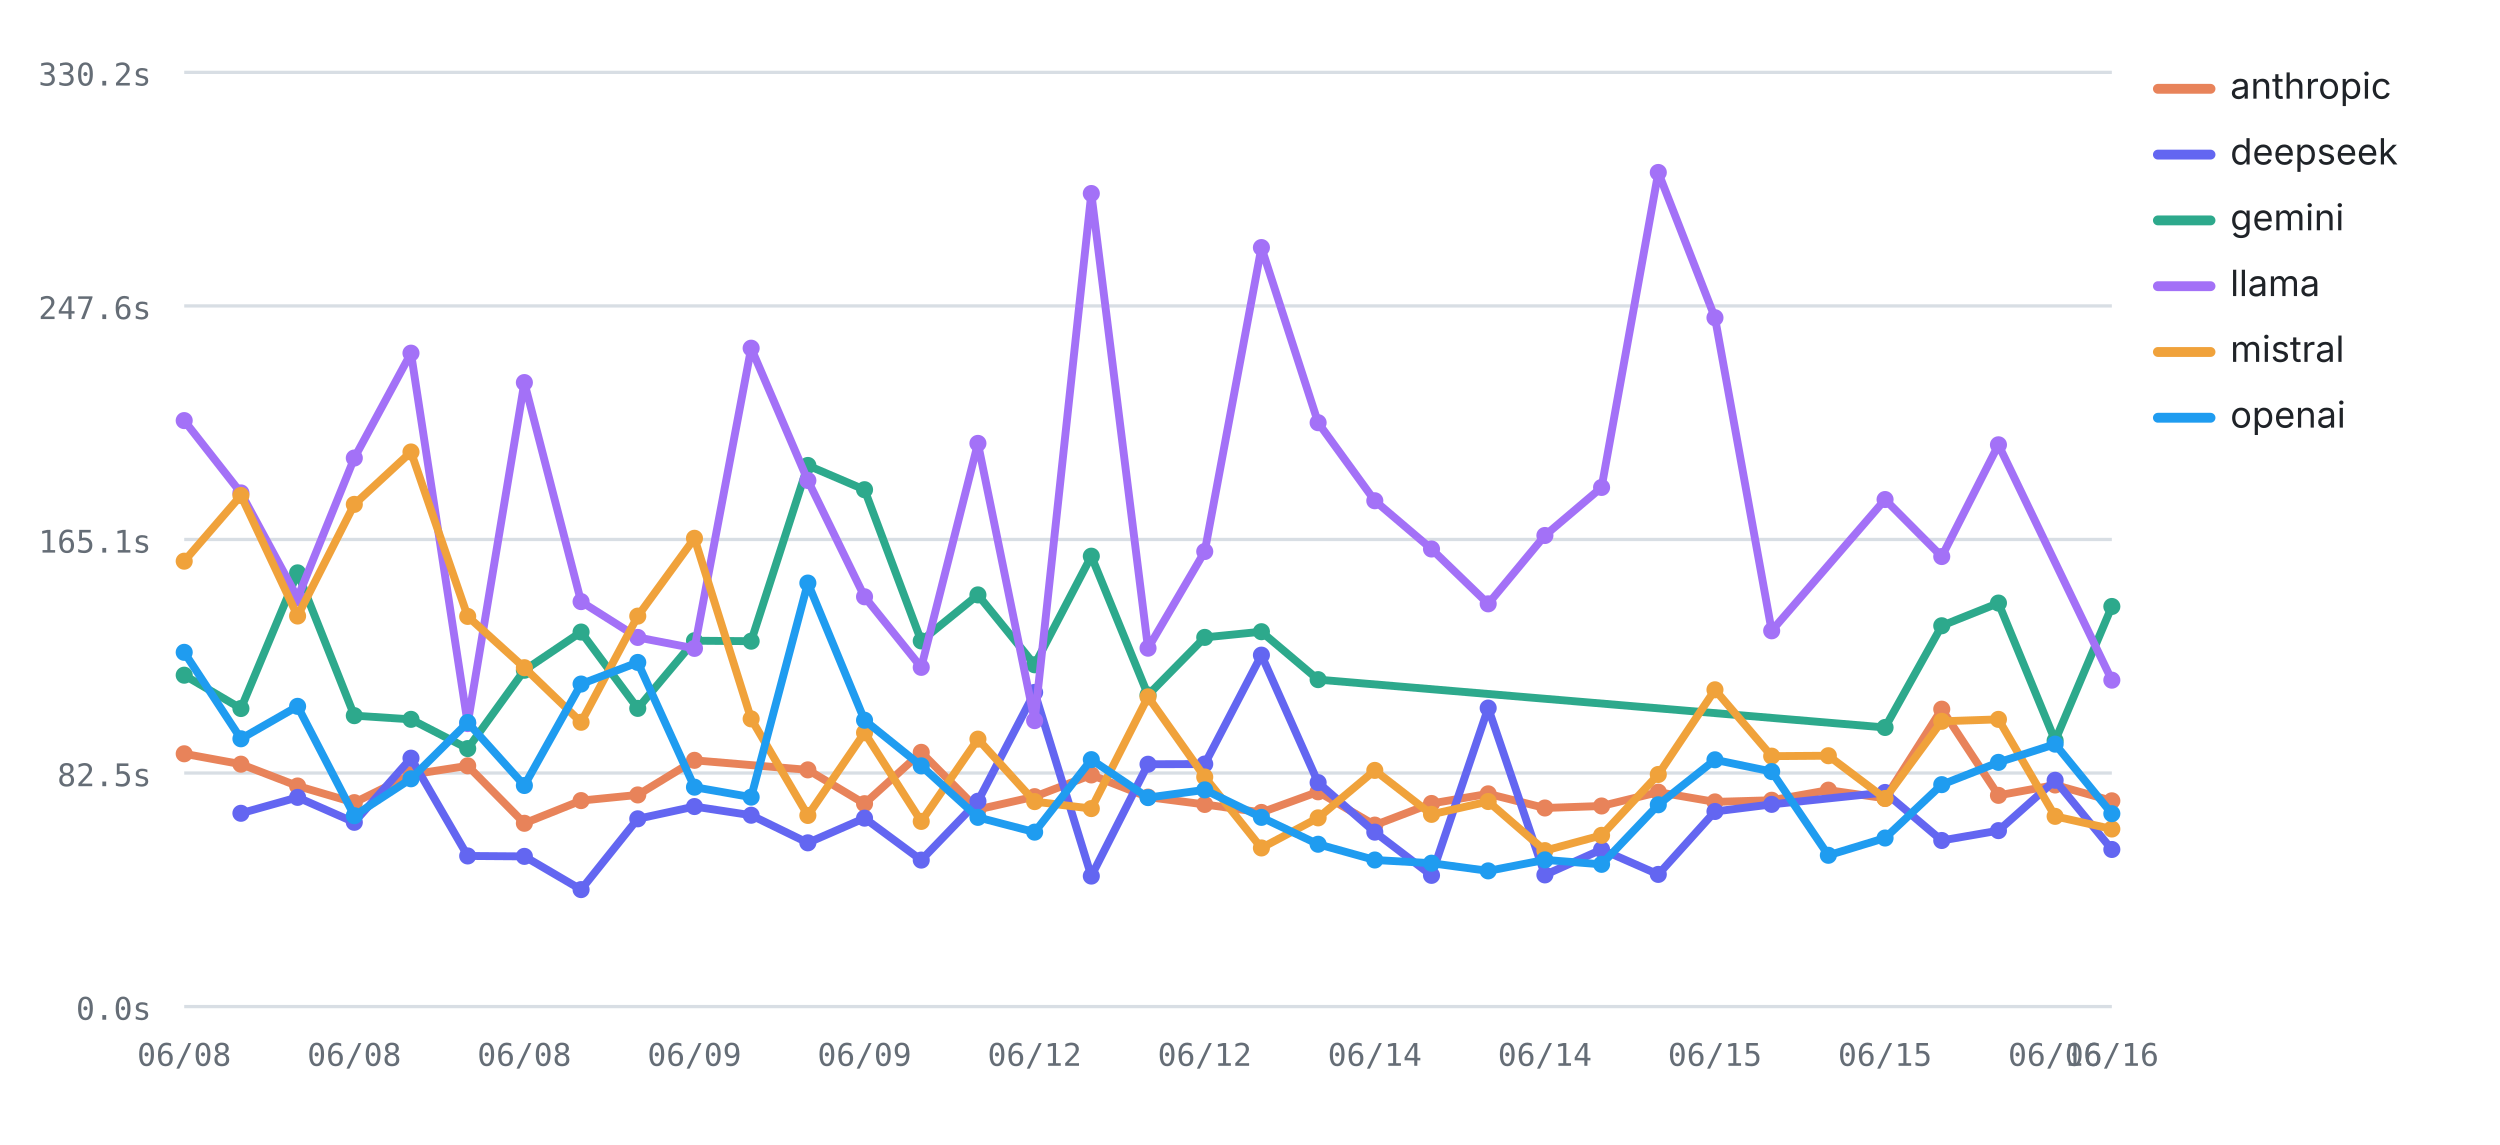
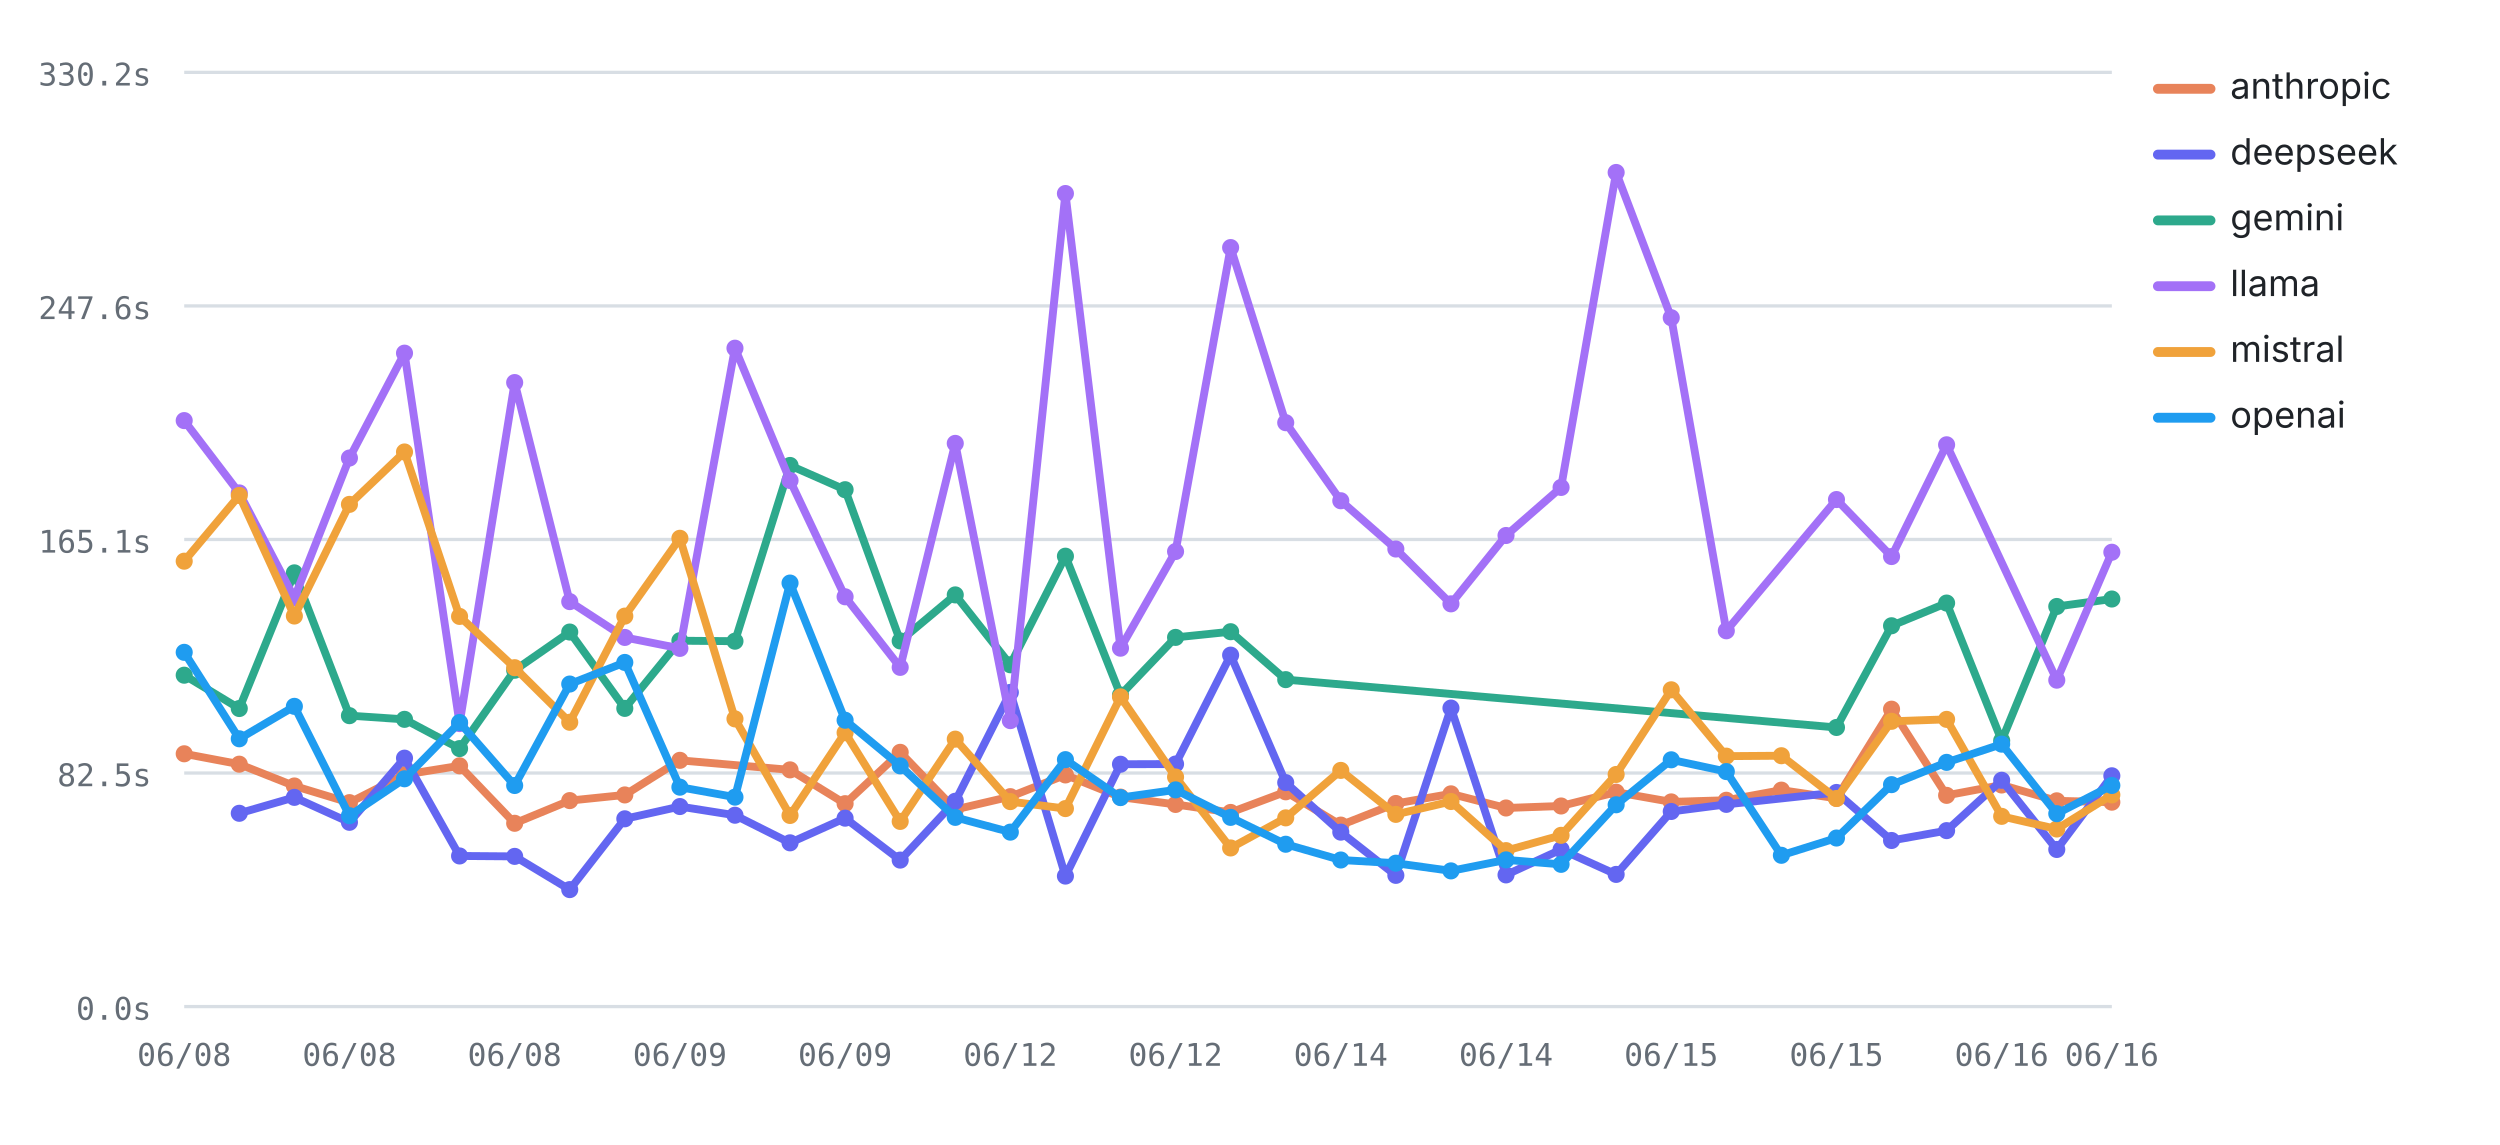
<svg xmlns="http://www.w3.org/2000/svg" viewBox="0 0 760 348" width="760" height="348" role="img" aria-label="Average LLM latency by provider over runs — llama highest, deepseek lowest" font-family="-apple-system,BlinkMacSystemFont,'Segoe UI',system-ui,sans-serif">
  <line x1="56" y1="306" x2="642" y2="306" stroke="#d8dee4" stroke-width="1" />
  <text x="46" y="310" font-size="9.5" font-weight="400" text-anchor="end" fill="#656d76" font-family="ui-monospace,SFMono-Regular,Menlo,monospace">0.0s</text>
  <line x1="56" y1="235" x2="642" y2="235" stroke="#d8dee4" stroke-width="1" />
  <text x="46" y="239" font-size="9.5" font-weight="400" text-anchor="end" fill="#656d76" font-family="ui-monospace,SFMono-Regular,Menlo,monospace">82.5s</text>
  <line x1="56" y1="164" x2="642" y2="164" stroke="#d8dee4" stroke-width="1" />
  <text x="46" y="168" font-size="9.5" font-weight="400" text-anchor="end" fill="#656d76" font-family="ui-monospace,SFMono-Regular,Menlo,monospace">165.1s</text>
  <line x1="56" y1="93" x2="642" y2="93" stroke="#d8dee4" stroke-width="1" />
  <text x="46" y="97" font-size="9.5" font-weight="400" text-anchor="end" fill="#656d76" font-family="ui-monospace,SFMono-Regular,Menlo,monospace">247.6s</text>
  <line x1="56" y1="22" x2="642" y2="22" stroke="#d8dee4" stroke-width="1" />
  <text x="46" y="26" font-size="9.5" font-weight="400" text-anchor="end" fill="#656d76" font-family="ui-monospace,SFMono-Regular,Menlo,monospace">330.2s</text>
  <text x="56" y="324" font-size="9.5" font-weight="400" text-anchor="middle" fill="#656d76" font-family="ui-monospace,SFMono-Regular,Menlo,monospace">06/08</text>
-   <text x="107.71" y="324" font-size="9.5" font-weight="400" text-anchor="middle" fill="#656d76" font-family="ui-monospace,SFMono-Regular,Menlo,monospace">06/08</text>
-   <text x="159.41" y="324" font-size="9.5" font-weight="400" text-anchor="middle" fill="#656d76" font-family="ui-monospace,SFMono-Regular,Menlo,monospace">06/08</text>
-   <text x="211.12" y="324" font-size="9.5" font-weight="400" text-anchor="middle" fill="#656d76" font-family="ui-monospace,SFMono-Regular,Menlo,monospace">06/09</text>
-   <text x="262.82" y="324" font-size="9.5" font-weight="400" text-anchor="middle" fill="#656d76" font-family="ui-monospace,SFMono-Regular,Menlo,monospace">06/09</text>
-   <text x="314.53" y="324" font-size="9.5" font-weight="400" text-anchor="middle" fill="#656d76" font-family="ui-monospace,SFMono-Regular,Menlo,monospace">06/12</text>
-   <text x="366.24" y="324" font-size="9.5" font-weight="400" text-anchor="middle" fill="#656d76" font-family="ui-monospace,SFMono-Regular,Menlo,monospace">06/12</text>
-   <text x="417.94" y="324" font-size="9.5" font-weight="400" text-anchor="middle" fill="#656d76" font-family="ui-monospace,SFMono-Regular,Menlo,monospace">06/14</text>
-   <text x="469.65" y="324" font-size="9.5" font-weight="400" text-anchor="middle" fill="#656d76" font-family="ui-monospace,SFMono-Regular,Menlo,monospace">06/14</text>
-   <text x="521.35" y="324" font-size="9.5" font-weight="400" text-anchor="middle" fill="#656d76" font-family="ui-monospace,SFMono-Regular,Menlo,monospace">06/15</text>
-   <text x="573.06" y="324" font-size="9.5" font-weight="400" text-anchor="middle" fill="#656d76" font-family="ui-monospace,SFMono-Regular,Menlo,monospace">06/15</text>
-   <text x="624.76" y="324" font-size="9.5" font-weight="400" text-anchor="middle" fill="#656d76" font-family="ui-monospace,SFMono-Regular,Menlo,monospace">06/16</text>
+   <text x="106.23" y="324" font-size="9.5" font-weight="400" text-anchor="middle" fill="#656d76" font-family="ui-monospace,SFMono-Regular,Menlo,monospace">06/08</text>
+   <text x="156.46" y="324" font-size="9.5" font-weight="400" text-anchor="middle" fill="#656d76" font-family="ui-monospace,SFMono-Regular,Menlo,monospace">06/08</text>
+   <text x="206.69" y="324" font-size="9.5" font-weight="400" text-anchor="middle" fill="#656d76" font-family="ui-monospace,SFMono-Regular,Menlo,monospace">06/09</text>
+   <text x="256.91" y="324" font-size="9.5" font-weight="400" text-anchor="middle" fill="#656d76" font-family="ui-monospace,SFMono-Regular,Menlo,monospace">06/09</text>
+   <text x="307.14" y="324" font-size="9.5" font-weight="400" text-anchor="middle" fill="#656d76" font-family="ui-monospace,SFMono-Regular,Menlo,monospace">06/12</text>
+   <text x="357.37" y="324" font-size="9.5" font-weight="400" text-anchor="middle" fill="#656d76" font-family="ui-monospace,SFMono-Regular,Menlo,monospace">06/12</text>
+   <text x="407.6" y="324" font-size="9.5" font-weight="400" text-anchor="middle" fill="#656d76" font-family="ui-monospace,SFMono-Regular,Menlo,monospace">06/14</text>
+   <text x="457.83" y="324" font-size="9.5" font-weight="400" text-anchor="middle" fill="#656d76" font-family="ui-monospace,SFMono-Regular,Menlo,monospace">06/14</text>
+   <text x="508.06" y="324" font-size="9.5" font-weight="400" text-anchor="middle" fill="#656d76" font-family="ui-monospace,SFMono-Regular,Menlo,monospace">06/15</text>
+   <text x="558.29" y="324" font-size="9.5" font-weight="400" text-anchor="middle" fill="#656d76" font-family="ui-monospace,SFMono-Regular,Menlo,monospace">06/15</text>
+   <text x="608.51" y="324" font-size="9.5" font-weight="400" text-anchor="middle" fill="#656d76" font-family="ui-monospace,SFMono-Regular,Menlo,monospace">06/16</text>
  <text x="642" y="324" font-size="9.5" font-weight="400" text-anchor="middle" fill="#656d76" font-family="ui-monospace,SFMono-Regular,Menlo,monospace">06/16</text>
-   <polyline fill="none" stroke="#E8835A" stroke-width="2.4" stroke-linejoin="round" stroke-linecap="round" points="56,229.15 73.24,232.31 90.47,238.94 107.71,244 124.94,235.49 142.18,232.81 159.41,250.28 176.65,243.38 193.88,241.66 211.12,231.14 245.59,234.04 262.82,244.32 280.06,228.71 297.29,246.08 314.53,242.18 331.76,235.58 349,242.32 366.24,244.55 383.47,246.98 400.71,240.71 417.94,250.83 435.18,244.26 452.41,241.33 469.65,245.63 486.88,245.02 504.12,240.82 521.35,243.78 538.59,243.28 555.82,240.2 573.06,242.69 590.29,215.59 607.53,241.79 624.76,238.64 642,243.45" />
+   <polyline fill="none" stroke="#E8835A" stroke-width="2.4" stroke-linejoin="round" stroke-linecap="round" points="56,229.15 72.74,232.31 89.49,238.94 106.23,244 122.97,235.49 139.71,232.81 156.46,250.28 173.2,243.38 189.94,241.66 206.69,231.14 240.17,234.04 256.91,244.32 273.66,228.71 290.4,246.08 307.14,242.18 323.89,235.58 340.63,242.32 357.37,244.55 374.11,246.98 390.86,240.71 407.6,250.83 424.34,244.26 441.09,241.33 457.83,245.63 474.57,245.02 491.31,240.82 508.06,243.78 524.8,243.28 541.54,240.2 558.29,242.69 575.03,215.59 591.77,241.79 608.51,238.64 625.26,243.45 642,243.86" />
  <circle cx="56" cy="229.15" r="2.6" fill="#E8835A" />
-   <circle cx="73.24" cy="232.31" r="2.6" fill="#E8835A" />
-   <circle cx="90.47" cy="238.94" r="2.6" fill="#E8835A" />
-   <circle cx="107.71" cy="244" r="2.6" fill="#E8835A" />
-   <circle cx="124.94" cy="235.49" r="2.6" fill="#E8835A" />
-   <circle cx="142.18" cy="232.81" r="2.6" fill="#E8835A" />
-   <circle cx="159.41" cy="250.28" r="2.6" fill="#E8835A" />
-   <circle cx="176.65" cy="243.38" r="2.6" fill="#E8835A" />
-   <circle cx="193.88" cy="241.66" r="2.6" fill="#E8835A" />
-   <circle cx="211.12" cy="231.14" r="2.6" fill="#E8835A" />
-   <circle cx="245.59" cy="234.04" r="2.6" fill="#E8835A" />
-   <circle cx="262.82" cy="244.32" r="2.6" fill="#E8835A" />
-   <circle cx="280.06" cy="228.71" r="2.6" fill="#E8835A" />
-   <circle cx="297.29" cy="246.08" r="2.6" fill="#E8835A" />
-   <circle cx="314.53" cy="242.18" r="2.6" fill="#E8835A" />
-   <circle cx="331.76" cy="235.58" r="2.6" fill="#E8835A" />
-   <circle cx="349" cy="242.32" r="2.6" fill="#E8835A" />
-   <circle cx="366.24" cy="244.55" r="2.6" fill="#E8835A" />
-   <circle cx="383.47" cy="246.98" r="2.6" fill="#E8835A" />
-   <circle cx="400.71" cy="240.71" r="2.6" fill="#E8835A" />
-   <circle cx="417.94" cy="250.83" r="2.6" fill="#E8835A" />
-   <circle cx="435.18" cy="244.26" r="2.6" fill="#E8835A" />
-   <circle cx="452.41" cy="241.33" r="2.6" fill="#E8835A" />
-   <circle cx="469.65" cy="245.63" r="2.6" fill="#E8835A" />
-   <circle cx="486.88" cy="245.02" r="2.6" fill="#E8835A" />
-   <circle cx="504.12" cy="240.82" r="2.6" fill="#E8835A" />
-   <circle cx="521.35" cy="243.78" r="2.6" fill="#E8835A" />
-   <circle cx="538.59" cy="243.28" r="2.6" fill="#E8835A" />
-   <circle cx="555.82" cy="240.2" r="2.6" fill="#E8835A" />
-   <circle cx="573.06" cy="242.69" r="2.6" fill="#E8835A" />
-   <circle cx="590.29" cy="215.59" r="2.6" fill="#E8835A" />
-   <circle cx="607.53" cy="241.79" r="2.6" fill="#E8835A" />
-   <circle cx="624.76" cy="238.64" r="2.6" fill="#E8835A" />
-   <circle cx="642" cy="243.45" r="2.6" fill="#E8835A" />
-   <polyline fill="none" stroke="#6366F1" stroke-width="2.4" stroke-linejoin="round" stroke-linecap="round" points="73.24,247.24 90.47,242.4 107.71,249.98 124.94,230.48 142.18,260.21 159.41,260.34 176.65,270.44 193.88,248.92 211.12,245.19 228.35,247.83 245.59,256.22 262.82,248.72 280.06,261.47 297.29,243.58 314.53,210.49 331.76,266.33 349,232.33 366.24,232.27 383.47,199.16 400.71,237.91 417.94,252.97 435.18,266.11 452.41,215.25 469.65,265.97 486.88,258.25 504.12,265.82 521.35,246.69 538.59,244.53 573.06,240.91 590.29,255.51 607.53,252.51 624.76,237.2 642,258.24" />
-   <circle cx="73.24" cy="247.24" r="2.6" fill="#6366F1" />
-   <circle cx="90.47" cy="242.4" r="2.6" fill="#6366F1" />
-   <circle cx="107.71" cy="249.98" r="2.6" fill="#6366F1" />
-   <circle cx="124.94" cy="230.48" r="2.6" fill="#6366F1" />
-   <circle cx="142.18" cy="260.21" r="2.6" fill="#6366F1" />
-   <circle cx="159.41" cy="260.34" r="2.6" fill="#6366F1" />
-   <circle cx="176.65" cy="270.44" r="2.6" fill="#6366F1" />
-   <circle cx="193.88" cy="248.92" r="2.6" fill="#6366F1" />
-   <circle cx="211.12" cy="245.19" r="2.6" fill="#6366F1" />
-   <circle cx="228.35" cy="247.83" r="2.6" fill="#6366F1" />
-   <circle cx="245.59" cy="256.22" r="2.6" fill="#6366F1" />
-   <circle cx="262.82" cy="248.72" r="2.6" fill="#6366F1" />
-   <circle cx="280.06" cy="261.47" r="2.6" fill="#6366F1" />
-   <circle cx="297.29" cy="243.58" r="2.6" fill="#6366F1" />
-   <circle cx="314.53" cy="210.49" r="2.6" fill="#6366F1" />
-   <circle cx="331.76" cy="266.33" r="2.6" fill="#6366F1" />
-   <circle cx="349" cy="232.33" r="2.6" fill="#6366F1" />
-   <circle cx="366.24" cy="232.27" r="2.6" fill="#6366F1" />
-   <circle cx="383.47" cy="199.16" r="2.6" fill="#6366F1" />
-   <circle cx="400.71" cy="237.91" r="2.6" fill="#6366F1" />
-   <circle cx="417.94" cy="252.97" r="2.6" fill="#6366F1" />
-   <circle cx="435.18" cy="266.11" r="2.6" fill="#6366F1" />
-   <circle cx="452.41" cy="215.25" r="2.6" fill="#6366F1" />
-   <circle cx="469.65" cy="265.97" r="2.6" fill="#6366F1" />
-   <circle cx="486.88" cy="258.25" r="2.6" fill="#6366F1" />
-   <circle cx="504.12" cy="265.82" r="2.6" fill="#6366F1" />
-   <circle cx="521.35" cy="246.69" r="2.6" fill="#6366F1" />
-   <circle cx="538.59" cy="244.53" r="2.6" fill="#6366F1" />
-   <circle cx="573.06" cy="240.91" r="2.6" fill="#6366F1" />
-   <circle cx="590.29" cy="255.51" r="2.6" fill="#6366F1" />
-   <circle cx="607.53" cy="252.51" r="2.6" fill="#6366F1" />
-   <circle cx="624.76" cy="237.2" r="2.6" fill="#6366F1" />
-   <circle cx="642" cy="258.24" r="2.6" fill="#6366F1" />
-   <polyline fill="none" stroke="#2DA98C" stroke-width="2.4" stroke-linejoin="round" stroke-linecap="round" points="56,205.26 73.24,215.39 90.47,174.15 107.71,217.56 124.94,218.68 142.18,227.57 159.41,203.76 176.65,192.14 193.88,215.35 211.12,194.78 228.35,194.92 245.59,141.5 262.82,148.87 280.06,194.84 297.29,180.85 314.53,202.09 331.76,169.08 349,211.29 366.24,193.77 383.47,192.04 400.71,206.61 573.06,221.15 590.29,190.23 607.53,183.33 624.76,225.15 642,184.37" />
+   <circle cx="72.74" cy="232.31" r="2.6" fill="#E8835A" />
+   <circle cx="89.49" cy="238.94" r="2.6" fill="#E8835A" />
+   <circle cx="106.23" cy="244" r="2.6" fill="#E8835A" />
+   <circle cx="122.97" cy="235.49" r="2.6" fill="#E8835A" />
+   <circle cx="139.71" cy="232.81" r="2.6" fill="#E8835A" />
+   <circle cx="156.46" cy="250.28" r="2.6" fill="#E8835A" />
+   <circle cx="173.2" cy="243.38" r="2.6" fill="#E8835A" />
+   <circle cx="189.94" cy="241.66" r="2.6" fill="#E8835A" />
+   <circle cx="206.69" cy="231.14" r="2.6" fill="#E8835A" />
+   <circle cx="240.17" cy="234.04" r="2.6" fill="#E8835A" />
+   <circle cx="256.91" cy="244.32" r="2.6" fill="#E8835A" />
+   <circle cx="273.66" cy="228.71" r="2.6" fill="#E8835A" />
+   <circle cx="290.4" cy="246.08" r="2.6" fill="#E8835A" />
+   <circle cx="307.14" cy="242.18" r="2.6" fill="#E8835A" />
+   <circle cx="323.89" cy="235.58" r="2.6" fill="#E8835A" />
+   <circle cx="340.63" cy="242.32" r="2.6" fill="#E8835A" />
+   <circle cx="357.37" cy="244.55" r="2.6" fill="#E8835A" />
+   <circle cx="374.11" cy="246.98" r="2.6" fill="#E8835A" />
+   <circle cx="390.86" cy="240.71" r="2.6" fill="#E8835A" />
+   <circle cx="407.6" cy="250.83" r="2.6" fill="#E8835A" />
+   <circle cx="424.34" cy="244.26" r="2.6" fill="#E8835A" />
+   <circle cx="441.09" cy="241.33" r="2.6" fill="#E8835A" />
+   <circle cx="457.83" cy="245.63" r="2.6" fill="#E8835A" />
+   <circle cx="474.57" cy="245.02" r="2.6" fill="#E8835A" />
+   <circle cx="491.31" cy="240.82" r="2.6" fill="#E8835A" />
+   <circle cx="508.06" cy="243.78" r="2.6" fill="#E8835A" />
+   <circle cx="524.8" cy="243.28" r="2.6" fill="#E8835A" />
+   <circle cx="541.54" cy="240.2" r="2.6" fill="#E8835A" />
+   <circle cx="558.29" cy="242.69" r="2.6" fill="#E8835A" />
+   <circle cx="575.03" cy="215.59" r="2.6" fill="#E8835A" />
+   <circle cx="591.77" cy="241.79" r="2.6" fill="#E8835A" />
+   <circle cx="608.51" cy="238.64" r="2.6" fill="#E8835A" />
+   <circle cx="625.26" cy="243.45" r="2.6" fill="#E8835A" />
+   <circle cx="642" cy="243.86" r="2.6" fill="#E8835A" />
+   <polyline fill="none" stroke="#6366F1" stroke-width="2.4" stroke-linejoin="round" stroke-linecap="round" points="72.74,247.24 89.49,242.4 106.23,249.98 122.97,230.48 139.71,260.21 156.46,260.34 173.2,270.44 189.94,248.92 206.69,245.19 223.43,247.83 240.17,256.22 256.91,248.72 273.66,261.47 290.4,243.58 307.14,210.49 323.89,266.33 340.63,232.33 357.37,232.27 374.11,199.16 390.86,237.91 407.6,252.97 424.34,266.11 441.09,215.25 457.83,265.97 474.57,258.25 491.31,265.82 508.06,246.69 524.8,244.53 558.29,240.91 575.03,255.51 591.77,252.51 608.51,237.2 625.26,258.24 642,235.84" />
+   <circle cx="72.74" cy="247.24" r="2.6" fill="#6366F1" />
+   <circle cx="89.49" cy="242.4" r="2.6" fill="#6366F1" />
+   <circle cx="106.23" cy="249.98" r="2.6" fill="#6366F1" />
+   <circle cx="122.97" cy="230.48" r="2.6" fill="#6366F1" />
+   <circle cx="139.71" cy="260.21" r="2.6" fill="#6366F1" />
+   <circle cx="156.46" cy="260.34" r="2.6" fill="#6366F1" />
+   <circle cx="173.2" cy="270.44" r="2.6" fill="#6366F1" />
+   <circle cx="189.94" cy="248.92" r="2.6" fill="#6366F1" />
+   <circle cx="206.69" cy="245.19" r="2.6" fill="#6366F1" />
+   <circle cx="223.43" cy="247.83" r="2.6" fill="#6366F1" />
+   <circle cx="240.17" cy="256.22" r="2.6" fill="#6366F1" />
+   <circle cx="256.91" cy="248.72" r="2.6" fill="#6366F1" />
+   <circle cx="273.66" cy="261.47" r="2.6" fill="#6366F1" />
+   <circle cx="290.4" cy="243.58" r="2.6" fill="#6366F1" />
+   <circle cx="307.14" cy="210.49" r="2.6" fill="#6366F1" />
+   <circle cx="323.89" cy="266.33" r="2.6" fill="#6366F1" />
+   <circle cx="340.63" cy="232.33" r="2.6" fill="#6366F1" />
+   <circle cx="357.37" cy="232.27" r="2.6" fill="#6366F1" />
+   <circle cx="374.11" cy="199.16" r="2.6" fill="#6366F1" />
+   <circle cx="390.86" cy="237.91" r="2.6" fill="#6366F1" />
+   <circle cx="407.6" cy="252.97" r="2.6" fill="#6366F1" />
+   <circle cx="424.34" cy="266.11" r="2.6" fill="#6366F1" />
+   <circle cx="441.09" cy="215.25" r="2.6" fill="#6366F1" />
+   <circle cx="457.83" cy="265.97" r="2.6" fill="#6366F1" />
+   <circle cx="474.57" cy="258.25" r="2.6" fill="#6366F1" />
+   <circle cx="491.31" cy="265.82" r="2.6" fill="#6366F1" />
+   <circle cx="508.06" cy="246.69" r="2.6" fill="#6366F1" />
+   <circle cx="524.8" cy="244.53" r="2.6" fill="#6366F1" />
+   <circle cx="558.29" cy="240.91" r="2.6" fill="#6366F1" />
+   <circle cx="575.03" cy="255.51" r="2.6" fill="#6366F1" />
+   <circle cx="591.77" cy="252.51" r="2.6" fill="#6366F1" />
+   <circle cx="608.51" cy="237.2" r="2.6" fill="#6366F1" />
+   <circle cx="625.26" cy="258.24" r="2.6" fill="#6366F1" />
+   <circle cx="642" cy="235.84" r="2.6" fill="#6366F1" />
+   <polyline fill="none" stroke="#2DA98C" stroke-width="2.4" stroke-linejoin="round" stroke-linecap="round" points="56,205.26 72.74,215.39 89.49,174.15 106.23,217.56 122.97,218.68 139.71,227.57 156.46,203.76 173.2,192.14 189.94,215.35 206.69,194.78 223.43,194.92 240.17,141.5 256.91,148.87 273.66,194.84 290.4,180.85 307.14,202.09 323.89,169.08 340.63,211.29 357.37,193.77 374.11,192.04 390.86,206.61 558.29,221.15 575.03,190.23 591.77,183.33 608.51,225.15 625.26,184.37 642,182.1" />
  <circle cx="56" cy="205.26" r="2.6" fill="#2DA98C" />
-   <circle cx="73.24" cy="215.39" r="2.6" fill="#2DA98C" />
-   <circle cx="90.47" cy="174.15" r="2.6" fill="#2DA98C" />
-   <circle cx="107.71" cy="217.56" r="2.6" fill="#2DA98C" />
-   <circle cx="124.94" cy="218.68" r="2.6" fill="#2DA98C" />
-   <circle cx="142.18" cy="227.57" r="2.6" fill="#2DA98C" />
-   <circle cx="159.41" cy="203.76" r="2.6" fill="#2DA98C" />
-   <circle cx="176.65" cy="192.14" r="2.6" fill="#2DA98C" />
-   <circle cx="193.88" cy="215.35" r="2.6" fill="#2DA98C" />
-   <circle cx="211.12" cy="194.78" r="2.6" fill="#2DA98C" />
-   <circle cx="228.35" cy="194.92" r="2.6" fill="#2DA98C" />
-   <circle cx="245.59" cy="141.5" r="2.6" fill="#2DA98C" />
-   <circle cx="262.82" cy="148.87" r="2.6" fill="#2DA98C" />
-   <circle cx="280.06" cy="194.84" r="2.6" fill="#2DA98C" />
-   <circle cx="297.29" cy="180.85" r="2.6" fill="#2DA98C" />
-   <circle cx="314.53" cy="202.09" r="2.6" fill="#2DA98C" />
-   <circle cx="331.76" cy="169.08" r="2.6" fill="#2DA98C" />
-   <circle cx="349" cy="211.29" r="2.6" fill="#2DA98C" />
-   <circle cx="366.24" cy="193.77" r="2.6" fill="#2DA98C" />
-   <circle cx="383.47" cy="192.04" r="2.6" fill="#2DA98C" />
-   <circle cx="400.71" cy="206.61" r="2.6" fill="#2DA98C" />
-   <circle cx="573.06" cy="221.15" r="2.6" fill="#2DA98C" />
-   <circle cx="590.29" cy="190.23" r="2.6" fill="#2DA98C" />
-   <circle cx="607.53" cy="183.33" r="2.6" fill="#2DA98C" />
-   <circle cx="624.76" cy="225.15" r="2.6" fill="#2DA98C" />
-   <circle cx="642" cy="184.37" r="2.6" fill="#2DA98C" />
-   <polyline fill="none" stroke="#A371F7" stroke-width="2.4" stroke-linejoin="round" stroke-linecap="round" points="56,127.86 73.24,149.85 90.47,181.76 107.71,139.24 124.94,107.36 142.18,219.97 159.41,116.3 176.65,182.89 193.88,193.78 211.12,197.11 228.35,105.85 245.59,146.07 262.82,181.42 280.06,202.88 297.29,134.79 314.53,219.07 331.76,58.83 349,197.05 366.24,167.66 383.47,75.26 400.71,128.5 417.94,152.23 435.18,166.9 452.41,183.57 469.65,162.79 486.88,148.18 504.12,52.43 521.35,96.59 538.59,191.76 573.06,151.86 590.29,169.19 607.53,135.22 642,206.77" />
+   <circle cx="72.74" cy="215.39" r="2.6" fill="#2DA98C" />
+   <circle cx="89.49" cy="174.15" r="2.6" fill="#2DA98C" />
+   <circle cx="106.23" cy="217.56" r="2.6" fill="#2DA98C" />
+   <circle cx="122.97" cy="218.68" r="2.6" fill="#2DA98C" />
+   <circle cx="139.71" cy="227.57" r="2.6" fill="#2DA98C" />
+   <circle cx="156.46" cy="203.76" r="2.6" fill="#2DA98C" />
+   <circle cx="173.2" cy="192.14" r="2.6" fill="#2DA98C" />
+   <circle cx="189.94" cy="215.35" r="2.6" fill="#2DA98C" />
+   <circle cx="206.69" cy="194.78" r="2.6" fill="#2DA98C" />
+   <circle cx="223.43" cy="194.92" r="2.6" fill="#2DA98C" />
+   <circle cx="240.17" cy="141.5" r="2.6" fill="#2DA98C" />
+   <circle cx="256.91" cy="148.87" r="2.6" fill="#2DA98C" />
+   <circle cx="273.66" cy="194.84" r="2.6" fill="#2DA98C" />
+   <circle cx="290.4" cy="180.85" r="2.6" fill="#2DA98C" />
+   <circle cx="307.14" cy="202.09" r="2.6" fill="#2DA98C" />
+   <circle cx="323.89" cy="169.08" r="2.6" fill="#2DA98C" />
+   <circle cx="340.63" cy="211.29" r="2.6" fill="#2DA98C" />
+   <circle cx="357.37" cy="193.77" r="2.6" fill="#2DA98C" />
+   <circle cx="374.11" cy="192.04" r="2.6" fill="#2DA98C" />
+   <circle cx="390.86" cy="206.61" r="2.6" fill="#2DA98C" />
+   <circle cx="558.29" cy="221.15" r="2.6" fill="#2DA98C" />
+   <circle cx="575.03" cy="190.23" r="2.6" fill="#2DA98C" />
+   <circle cx="591.77" cy="183.33" r="2.6" fill="#2DA98C" />
+   <circle cx="608.51" cy="225.15" r="2.6" fill="#2DA98C" />
+   <circle cx="625.26" cy="184.37" r="2.6" fill="#2DA98C" />
+   <circle cx="642" cy="182.1" r="2.6" fill="#2DA98C" />
+   <polyline fill="none" stroke="#A371F7" stroke-width="2.4" stroke-linejoin="round" stroke-linecap="round" points="56,127.86 72.74,149.85 89.49,181.76 106.23,139.24 122.97,107.36 139.71,219.97 156.46,116.3 173.2,182.89 189.94,193.78 206.69,197.11 223.43,105.85 240.17,146.07 256.91,181.42 273.66,202.88 290.4,134.79 307.14,219.07 323.89,58.83 340.63,197.05 357.37,167.66 374.11,75.26 390.86,128.5 407.6,152.23 424.34,166.9 441.09,183.57 457.83,162.79 474.57,148.18 491.31,52.43 508.06,96.59 524.8,191.76 558.29,151.86 575.03,169.19 591.77,135.22 625.26,206.77 642,167.88" />
  <circle cx="56" cy="127.86" r="2.6" fill="#A371F7" />
-   <circle cx="73.24" cy="149.85" r="2.6" fill="#A371F7" />
-   <circle cx="90.47" cy="181.76" r="2.6" fill="#A371F7" />
-   <circle cx="107.71" cy="139.24" r="2.6" fill="#A371F7" />
-   <circle cx="124.94" cy="107.36" r="2.6" fill="#A371F7" />
-   <circle cx="142.18" cy="219.97" r="2.6" fill="#A371F7" />
-   <circle cx="159.41" cy="116.3" r="2.6" fill="#A371F7" />
-   <circle cx="176.65" cy="182.89" r="2.6" fill="#A371F7" />
-   <circle cx="193.88" cy="193.78" r="2.6" fill="#A371F7" />
-   <circle cx="211.12" cy="197.11" r="2.6" fill="#A371F7" />
-   <circle cx="228.35" cy="105.85" r="2.6" fill="#A371F7" />
-   <circle cx="245.59" cy="146.07" r="2.6" fill="#A371F7" />
-   <circle cx="262.82" cy="181.42" r="2.6" fill="#A371F7" />
-   <circle cx="280.06" cy="202.88" r="2.6" fill="#A371F7" />
-   <circle cx="297.29" cy="134.79" r="2.6" fill="#A371F7" />
-   <circle cx="314.53" cy="219.07" r="2.6" fill="#A371F7" />
-   <circle cx="331.76" cy="58.83" r="2.6" fill="#A371F7" />
-   <circle cx="349" cy="197.05" r="2.6" fill="#A371F7" />
-   <circle cx="366.24" cy="167.66" r="2.6" fill="#A371F7" />
-   <circle cx="383.47" cy="75.26" r="2.6" fill="#A371F7" />
-   <circle cx="400.71" cy="128.5" r="2.6" fill="#A371F7" />
-   <circle cx="417.94" cy="152.23" r="2.6" fill="#A371F7" />
-   <circle cx="435.18" cy="166.9" r="2.6" fill="#A371F7" />
-   <circle cx="452.41" cy="183.57" r="2.6" fill="#A371F7" />
-   <circle cx="469.65" cy="162.79" r="2.6" fill="#A371F7" />
-   <circle cx="486.88" cy="148.18" r="2.6" fill="#A371F7" />
-   <circle cx="504.12" cy="52.43" r="2.6" fill="#A371F7" />
-   <circle cx="521.35" cy="96.59" r="2.6" fill="#A371F7" />
-   <circle cx="538.59" cy="191.76" r="2.6" fill="#A371F7" />
-   <circle cx="573.06" cy="151.86" r="2.6" fill="#A371F7" />
-   <circle cx="590.29" cy="169.19" r="2.6" fill="#A371F7" />
-   <circle cx="607.53" cy="135.22" r="2.6" fill="#A371F7" />
-   <circle cx="642" cy="206.77" r="2.6" fill="#A371F7" />
-   <polyline fill="none" stroke="#F0A23B" stroke-width="2.4" stroke-linejoin="round" stroke-linecap="round" points="56,170.6 73.24,150.62 90.47,187.27 107.71,153.33 124.94,137.4 142.18,187.39 159.41,202.98 176.65,219.57 193.88,187.3 211.12,163.64 228.35,218.54 245.59,247.9 262.82,222.75 280.06,249.71 297.29,224.7 314.53,243.69 331.76,245.81 349,211.84 366.24,236.21 383.47,257.78 400.71,248.63 417.94,234.2 435.18,247.57 452.41,243.66 469.65,258.59 486.88,253.94 504.12,235.44 521.35,209.7 538.59,229.87 555.82,229.74 573.06,242.74 590.29,219.28 607.53,218.69 624.76,248.17 642,252.02" />
+   <circle cx="72.74" cy="149.85" r="2.6" fill="#A371F7" />
+   <circle cx="89.49" cy="181.76" r="2.6" fill="#A371F7" />
+   <circle cx="106.23" cy="139.24" r="2.6" fill="#A371F7" />
+   <circle cx="122.97" cy="107.36" r="2.6" fill="#A371F7" />
+   <circle cx="139.71" cy="219.97" r="2.6" fill="#A371F7" />
+   <circle cx="156.46" cy="116.3" r="2.6" fill="#A371F7" />
+   <circle cx="173.2" cy="182.89" r="2.6" fill="#A371F7" />
+   <circle cx="189.94" cy="193.78" r="2.6" fill="#A371F7" />
+   <circle cx="206.69" cy="197.11" r="2.6" fill="#A371F7" />
+   <circle cx="223.43" cy="105.85" r="2.6" fill="#A371F7" />
+   <circle cx="240.17" cy="146.07" r="2.6" fill="#A371F7" />
+   <circle cx="256.91" cy="181.42" r="2.6" fill="#A371F7" />
+   <circle cx="273.66" cy="202.88" r="2.6" fill="#A371F7" />
+   <circle cx="290.4" cy="134.79" r="2.6" fill="#A371F7" />
+   <circle cx="307.14" cy="219.07" r="2.6" fill="#A371F7" />
+   <circle cx="323.89" cy="58.83" r="2.6" fill="#A371F7" />
+   <circle cx="340.63" cy="197.05" r="2.6" fill="#A371F7" />
+   <circle cx="357.37" cy="167.66" r="2.6" fill="#A371F7" />
+   <circle cx="374.11" cy="75.26" r="2.6" fill="#A371F7" />
+   <circle cx="390.86" cy="128.5" r="2.6" fill="#A371F7" />
+   <circle cx="407.6" cy="152.23" r="2.6" fill="#A371F7" />
+   <circle cx="424.34" cy="166.9" r="2.6" fill="#A371F7" />
+   <circle cx="441.09" cy="183.57" r="2.6" fill="#A371F7" />
+   <circle cx="457.83" cy="162.79" r="2.6" fill="#A371F7" />
+   <circle cx="474.57" cy="148.18" r="2.6" fill="#A371F7" />
+   <circle cx="491.31" cy="52.43" r="2.6" fill="#A371F7" />
+   <circle cx="508.06" cy="96.59" r="2.6" fill="#A371F7" />
+   <circle cx="524.8" cy="191.76" r="2.6" fill="#A371F7" />
+   <circle cx="558.29" cy="151.86" r="2.6" fill="#A371F7" />
+   <circle cx="575.03" cy="169.19" r="2.6" fill="#A371F7" />
+   <circle cx="591.77" cy="135.22" r="2.6" fill="#A371F7" />
+   <circle cx="625.26" cy="206.77" r="2.6" fill="#A371F7" />
+   <circle cx="642" cy="167.88" r="2.6" fill="#A371F7" />
+   <polyline fill="none" stroke="#F0A23B" stroke-width="2.4" stroke-linejoin="round" stroke-linecap="round" points="56,170.6 72.74,150.62 89.49,187.27 106.23,153.33 122.97,137.4 139.71,187.39 156.46,202.98 173.2,219.57 189.94,187.3 206.69,163.64 223.43,218.54 240.17,247.9 256.91,222.75 273.66,249.71 290.4,224.7 307.14,243.69 323.89,245.81 340.63,211.84 357.37,236.21 374.11,257.78 390.86,248.63 407.6,234.2 424.34,247.57 441.09,243.66 457.83,258.59 474.57,253.94 491.31,235.44 508.06,209.7 524.8,229.87 541.54,229.74 558.29,242.74 575.03,219.28 591.77,218.69 608.51,248.17 625.26,252.02 642,241.64" />
  <circle cx="56" cy="170.6" r="2.6" fill="#F0A23B" />
-   <circle cx="73.24" cy="150.62" r="2.6" fill="#F0A23B" />
-   <circle cx="90.47" cy="187.27" r="2.6" fill="#F0A23B" />
-   <circle cx="107.71" cy="153.33" r="2.6" fill="#F0A23B" />
-   <circle cx="124.94" cy="137.4" r="2.6" fill="#F0A23B" />
-   <circle cx="142.18" cy="187.39" r="2.6" fill="#F0A23B" />
-   <circle cx="159.41" cy="202.98" r="2.6" fill="#F0A23B" />
-   <circle cx="176.65" cy="219.57" r="2.6" fill="#F0A23B" />
-   <circle cx="193.88" cy="187.3" r="2.6" fill="#F0A23B" />
-   <circle cx="211.12" cy="163.64" r="2.6" fill="#F0A23B" />
-   <circle cx="228.35" cy="218.54" r="2.6" fill="#F0A23B" />
-   <circle cx="245.59" cy="247.9" r="2.6" fill="#F0A23B" />
-   <circle cx="262.82" cy="222.75" r="2.6" fill="#F0A23B" />
-   <circle cx="280.06" cy="249.71" r="2.6" fill="#F0A23B" />
-   <circle cx="297.29" cy="224.7" r="2.6" fill="#F0A23B" />
-   <circle cx="314.53" cy="243.69" r="2.6" fill="#F0A23B" />
-   <circle cx="331.76" cy="245.81" r="2.6" fill="#F0A23B" />
-   <circle cx="349" cy="211.84" r="2.6" fill="#F0A23B" />
-   <circle cx="366.24" cy="236.21" r="2.6" fill="#F0A23B" />
-   <circle cx="383.47" cy="257.78" r="2.6" fill="#F0A23B" />
-   <circle cx="400.71" cy="248.63" r="2.6" fill="#F0A23B" />
-   <circle cx="417.94" cy="234.2" r="2.6" fill="#F0A23B" />
-   <circle cx="435.18" cy="247.57" r="2.6" fill="#F0A23B" />
-   <circle cx="452.41" cy="243.66" r="2.6" fill="#F0A23B" />
-   <circle cx="469.65" cy="258.59" r="2.6" fill="#F0A23B" />
-   <circle cx="486.88" cy="253.94" r="2.6" fill="#F0A23B" />
-   <circle cx="504.12" cy="235.44" r="2.6" fill="#F0A23B" />
-   <circle cx="521.35" cy="209.7" r="2.6" fill="#F0A23B" />
-   <circle cx="538.59" cy="229.87" r="2.6" fill="#F0A23B" />
-   <circle cx="555.82" cy="229.74" r="2.6" fill="#F0A23B" />
-   <circle cx="573.06" cy="242.74" r="2.6" fill="#F0A23B" />
-   <circle cx="590.29" cy="219.28" r="2.6" fill="#F0A23B" />
-   <circle cx="607.53" cy="218.69" r="2.6" fill="#F0A23B" />
-   <circle cx="624.76" cy="248.17" r="2.6" fill="#F0A23B" />
-   <circle cx="642" cy="252.02" r="2.6" fill="#F0A23B" />
-   <polyline fill="none" stroke="#1F9CF0" stroke-width="2.4" stroke-linejoin="round" stroke-linecap="round" points="56,198.31 73.24,224.59 90.47,214.73 107.71,247.97 124.94,236.75 142.18,219.64 159.41,238.79 176.65,207.95 193.88,201.38 211.12,239.3 228.35,242.33 245.59,177.25 262.82,218.95 280.06,232.82 297.29,248.48 314.53,252.97 331.76,230.93 349,242.47 366.24,240.12 383.47,248.48 400.71,256.65 417.94,261.44 435.18,262.41 452.41,264.75 469.65,261.4 486.88,262.76 504.12,244.65 521.35,230.98 538.59,234.56 555.82,260.01 573.06,254.76 590.29,238.53 607.53,231.76 624.76,226.22 642,247.36" />
+   <circle cx="72.74" cy="150.62" r="2.6" fill="#F0A23B" />
+   <circle cx="89.49" cy="187.27" r="2.6" fill="#F0A23B" />
+   <circle cx="106.23" cy="153.33" r="2.6" fill="#F0A23B" />
+   <circle cx="122.97" cy="137.4" r="2.6" fill="#F0A23B" />
+   <circle cx="139.71" cy="187.39" r="2.6" fill="#F0A23B" />
+   <circle cx="156.46" cy="202.98" r="2.6" fill="#F0A23B" />
+   <circle cx="173.2" cy="219.57" r="2.6" fill="#F0A23B" />
+   <circle cx="189.94" cy="187.3" r="2.6" fill="#F0A23B" />
+   <circle cx="206.69" cy="163.64" r="2.6" fill="#F0A23B" />
+   <circle cx="223.43" cy="218.54" r="2.6" fill="#F0A23B" />
+   <circle cx="240.17" cy="247.9" r="2.6" fill="#F0A23B" />
+   <circle cx="256.91" cy="222.75" r="2.6" fill="#F0A23B" />
+   <circle cx="273.66" cy="249.71" r="2.6" fill="#F0A23B" />
+   <circle cx="290.4" cy="224.7" r="2.6" fill="#F0A23B" />
+   <circle cx="307.14" cy="243.69" r="2.6" fill="#F0A23B" />
+   <circle cx="323.89" cy="245.81" r="2.6" fill="#F0A23B" />
+   <circle cx="340.63" cy="211.84" r="2.6" fill="#F0A23B" />
+   <circle cx="357.37" cy="236.21" r="2.6" fill="#F0A23B" />
+   <circle cx="374.11" cy="257.78" r="2.6" fill="#F0A23B" />
+   <circle cx="390.86" cy="248.63" r="2.6" fill="#F0A23B" />
+   <circle cx="407.6" cy="234.2" r="2.6" fill="#F0A23B" />
+   <circle cx="424.34" cy="247.57" r="2.6" fill="#F0A23B" />
+   <circle cx="441.09" cy="243.66" r="2.6" fill="#F0A23B" />
+   <circle cx="457.83" cy="258.59" r="2.6" fill="#F0A23B" />
+   <circle cx="474.57" cy="253.94" r="2.6" fill="#F0A23B" />
+   <circle cx="491.31" cy="235.44" r="2.6" fill="#F0A23B" />
+   <circle cx="508.06" cy="209.7" r="2.6" fill="#F0A23B" />
+   <circle cx="524.8" cy="229.87" r="2.6" fill="#F0A23B" />
+   <circle cx="541.54" cy="229.74" r="2.6" fill="#F0A23B" />
+   <circle cx="558.29" cy="242.74" r="2.6" fill="#F0A23B" />
+   <circle cx="575.03" cy="219.28" r="2.6" fill="#F0A23B" />
+   <circle cx="591.77" cy="218.69" r="2.6" fill="#F0A23B" />
+   <circle cx="608.51" cy="248.17" r="2.6" fill="#F0A23B" />
+   <circle cx="625.26" cy="252.02" r="2.6" fill="#F0A23B" />
+   <circle cx="642" cy="241.64" r="2.6" fill="#F0A23B" />
+   <polyline fill="none" stroke="#1F9CF0" stroke-width="2.4" stroke-linejoin="round" stroke-linecap="round" points="56,198.31 72.74,224.59 89.49,214.73 106.23,247.97 122.97,236.75 139.71,219.64 156.46,238.79 173.2,207.95 189.94,201.38 206.69,239.3 223.43,242.33 240.17,177.25 256.91,218.95 273.66,232.82 290.4,248.48 307.14,252.97 323.89,230.93 340.63,242.47 357.37,240.12 374.11,248.48 390.86,256.65 407.6,261.44 424.34,262.41 441.09,264.75 457.83,261.4 474.57,262.76 491.31,244.65 508.06,230.98 524.8,234.56 541.54,260.01 558.29,254.76 575.03,238.53 591.77,231.76 608.51,226.22 625.26,247.36 642,238.78" />
  <circle cx="56" cy="198.31" r="2.6" fill="#1F9CF0" />
-   <circle cx="73.24" cy="224.59" r="2.6" fill="#1F9CF0" />
-   <circle cx="90.47" cy="214.73" r="2.6" fill="#1F9CF0" />
-   <circle cx="107.71" cy="247.97" r="2.6" fill="#1F9CF0" />
-   <circle cx="124.94" cy="236.75" r="2.6" fill="#1F9CF0" />
-   <circle cx="142.18" cy="219.64" r="2.6" fill="#1F9CF0" />
-   <circle cx="159.41" cy="238.79" r="2.6" fill="#1F9CF0" />
-   <circle cx="176.65" cy="207.95" r="2.6" fill="#1F9CF0" />
-   <circle cx="193.88" cy="201.38" r="2.6" fill="#1F9CF0" />
-   <circle cx="211.12" cy="239.3" r="2.6" fill="#1F9CF0" />
-   <circle cx="228.35" cy="242.33" r="2.6" fill="#1F9CF0" />
-   <circle cx="245.59" cy="177.25" r="2.6" fill="#1F9CF0" />
-   <circle cx="262.82" cy="218.95" r="2.6" fill="#1F9CF0" />
-   <circle cx="280.06" cy="232.82" r="2.6" fill="#1F9CF0" />
-   <circle cx="297.29" cy="248.48" r="2.6" fill="#1F9CF0" />
-   <circle cx="314.53" cy="252.97" r="2.6" fill="#1F9CF0" />
-   <circle cx="331.76" cy="230.93" r="2.6" fill="#1F9CF0" />
-   <circle cx="349" cy="242.47" r="2.6" fill="#1F9CF0" />
-   <circle cx="366.24" cy="240.12" r="2.6" fill="#1F9CF0" />
-   <circle cx="383.47" cy="248.48" r="2.6" fill="#1F9CF0" />
-   <circle cx="400.71" cy="256.65" r="2.6" fill="#1F9CF0" />
-   <circle cx="417.94" cy="261.44" r="2.6" fill="#1F9CF0" />
-   <circle cx="435.18" cy="262.41" r="2.6" fill="#1F9CF0" />
-   <circle cx="452.41" cy="264.75" r="2.6" fill="#1F9CF0" />
-   <circle cx="469.65" cy="261.4" r="2.6" fill="#1F9CF0" />
-   <circle cx="486.88" cy="262.76" r="2.6" fill="#1F9CF0" />
-   <circle cx="504.12" cy="244.65" r="2.6" fill="#1F9CF0" />
-   <circle cx="521.35" cy="230.98" r="2.6" fill="#1F9CF0" />
-   <circle cx="538.59" cy="234.56" r="2.6" fill="#1F9CF0" />
-   <circle cx="555.82" cy="260.01" r="2.6" fill="#1F9CF0" />
-   <circle cx="573.06" cy="254.76" r="2.6" fill="#1F9CF0" />
-   <circle cx="590.29" cy="238.53" r="2.6" fill="#1F9CF0" />
-   <circle cx="607.53" cy="231.76" r="2.6" fill="#1F9CF0" />
-   <circle cx="624.76" cy="226.22" r="2.6" fill="#1F9CF0" />
-   <circle cx="642" cy="247.36" r="2.6" fill="#1F9CF0" />
+   <circle cx="72.74" cy="224.59" r="2.6" fill="#1F9CF0" />
+   <circle cx="89.49" cy="214.73" r="2.6" fill="#1F9CF0" />
+   <circle cx="106.23" cy="247.97" r="2.6" fill="#1F9CF0" />
+   <circle cx="122.97" cy="236.75" r="2.6" fill="#1F9CF0" />
+   <circle cx="139.71" cy="219.64" r="2.6" fill="#1F9CF0" />
+   <circle cx="156.46" cy="238.79" r="2.6" fill="#1F9CF0" />
+   <circle cx="173.2" cy="207.95" r="2.6" fill="#1F9CF0" />
+   <circle cx="189.94" cy="201.38" r="2.6" fill="#1F9CF0" />
+   <circle cx="206.69" cy="239.3" r="2.6" fill="#1F9CF0" />
+   <circle cx="223.43" cy="242.33" r="2.6" fill="#1F9CF0" />
+   <circle cx="240.17" cy="177.25" r="2.6" fill="#1F9CF0" />
+   <circle cx="256.91" cy="218.95" r="2.6" fill="#1F9CF0" />
+   <circle cx="273.66" cy="232.82" r="2.6" fill="#1F9CF0" />
+   <circle cx="290.4" cy="248.48" r="2.6" fill="#1F9CF0" />
+   <circle cx="307.14" cy="252.97" r="2.6" fill="#1F9CF0" />
+   <circle cx="323.89" cy="230.93" r="2.6" fill="#1F9CF0" />
+   <circle cx="340.63" cy="242.47" r="2.6" fill="#1F9CF0" />
+   <circle cx="357.37" cy="240.12" r="2.6" fill="#1F9CF0" />
+   <circle cx="374.11" cy="248.48" r="2.6" fill="#1F9CF0" />
+   <circle cx="390.86" cy="256.65" r="2.6" fill="#1F9CF0" />
+   <circle cx="407.6" cy="261.44" r="2.6" fill="#1F9CF0" />
+   <circle cx="424.34" cy="262.41" r="2.6" fill="#1F9CF0" />
+   <circle cx="441.09" cy="264.75" r="2.6" fill="#1F9CF0" />
+   <circle cx="457.83" cy="261.4" r="2.6" fill="#1F9CF0" />
+   <circle cx="474.57" cy="262.76" r="2.6" fill="#1F9CF0" />
+   <circle cx="491.31" cy="244.65" r="2.6" fill="#1F9CF0" />
+   <circle cx="508.06" cy="230.98" r="2.6" fill="#1F9CF0" />
+   <circle cx="524.8" cy="234.56" r="2.6" fill="#1F9CF0" />
+   <circle cx="541.54" cy="260.01" r="2.6" fill="#1F9CF0" />
+   <circle cx="558.29" cy="254.76" r="2.6" fill="#1F9CF0" />
+   <circle cx="575.03" cy="238.53" r="2.6" fill="#1F9CF0" />
+   <circle cx="591.77" cy="231.76" r="2.6" fill="#1F9CF0" />
+   <circle cx="608.51" cy="226.22" r="2.6" fill="#1F9CF0" />
+   <circle cx="625.26" cy="247.36" r="2.6" fill="#1F9CF0" />
+   <circle cx="642" cy="238.78" r="2.6" fill="#1F9CF0" />
  <line x1="656" y1="27" x2="672" y2="27" stroke="#E8835A" stroke-width="3" stroke-linecap="round" />
  <text x="678" y="30" font-size="11" font-weight="400" text-anchor="start" fill="#1f2328">anthropic</text>
  <line x1="656" y1="47" x2="672" y2="47" stroke="#6366F1" stroke-width="3" stroke-linecap="round" />
  <text x="678" y="50" font-size="11" font-weight="400" text-anchor="start" fill="#1f2328">deepseek</text>
  <line x1="656" y1="67" x2="672" y2="67" stroke="#2DA98C" stroke-width="3" stroke-linecap="round" />
  <text x="678" y="70" font-size="11" font-weight="400" text-anchor="start" fill="#1f2328">gemini</text>
  <line x1="656" y1="87" x2="672" y2="87" stroke="#A371F7" stroke-width="3" stroke-linecap="round" />
  <text x="678" y="90" font-size="11" font-weight="400" text-anchor="start" fill="#1f2328">llama</text>
  <line x1="656" y1="107" x2="672" y2="107" stroke="#F0A23B" stroke-width="3" stroke-linecap="round" />
  <text x="678" y="110" font-size="11" font-weight="400" text-anchor="start" fill="#1f2328">mistral</text>
  <line x1="656" y1="127" x2="672" y2="127" stroke="#1F9CF0" stroke-width="3" stroke-linecap="round" />
  <text x="678" y="130" font-size="11" font-weight="400" text-anchor="start" fill="#1f2328">openai</text>
</svg>
